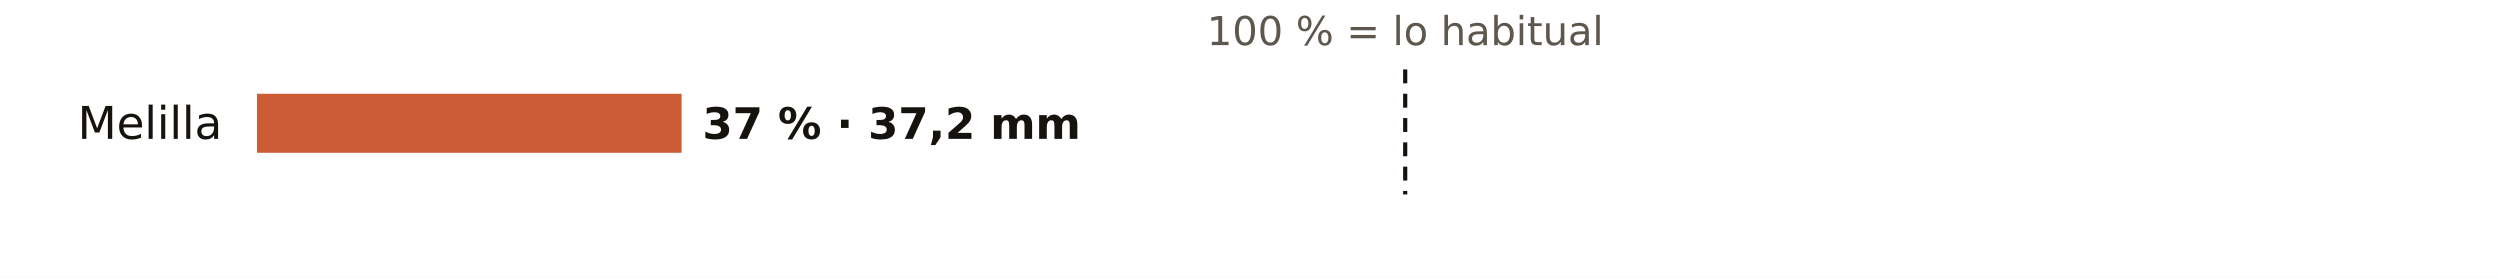
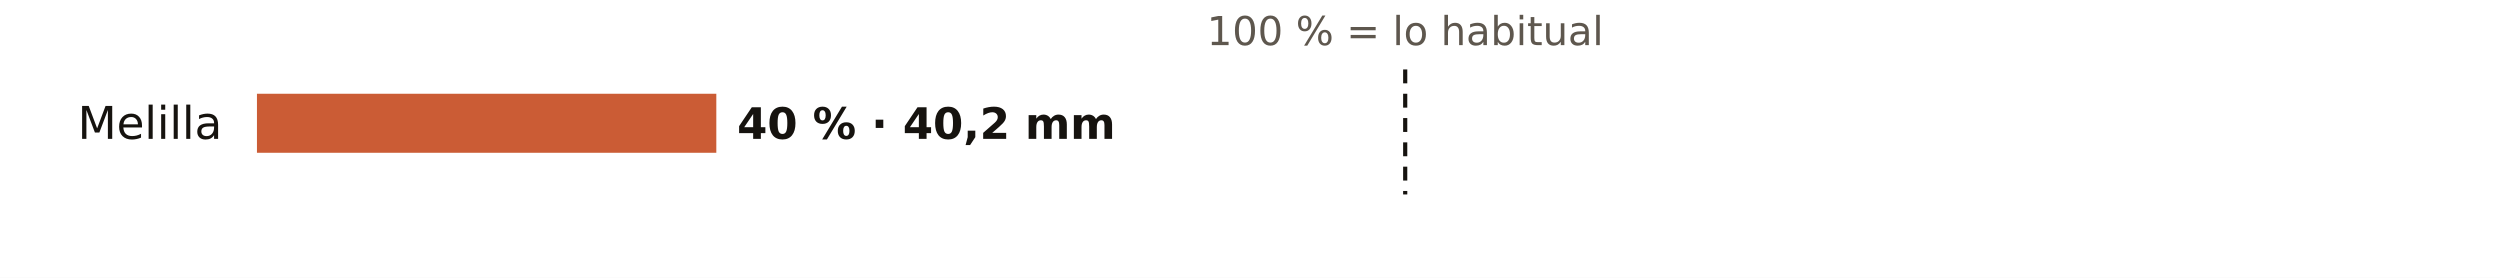
<svg xmlns="http://www.w3.org/2000/svg" viewBox="0 0 720 80" width="720" height="80" role="img" aria-label="El otoño en los pluviómetros de AEMET de Melilla: % de lo habitual">
  <rect width="720" height="80" fill="#FFFFFF" />
  <text x="404.7" y="13.0" font-size="11.5" fill="#5E574E" text-anchor="middle" font-weight="400" font-family="Public Sans, DejaVu Sans, Arial, sans-serif">100 % = lo habitual</text>
  <text x="64.0" y="40.0" font-size="13" fill="#16130F" text-anchor="end" font-weight="500" font-family="Public Sans, DejaVu Sans, Arial, sans-serif">Melilla</text>
-   <rect x="74" y="27" width="122.3" height="17" fill="#C4461A" opacity="0.88" />
-   <text x="202.3" y="40.0" font-size="12.5" fill="#16130F" text-anchor="start" font-weight="600" font-family="Public Sans, DejaVu Sans, Arial, sans-serif">37 % · 37,2 mm</text>
+   <rect x="74" y="27" width="132.3" height="17" fill="#C4461A" opacity="0.88" />
+   <text x="212.3" y="40.0" font-size="12.5" fill="#16130F" text-anchor="start" font-weight="600" font-family="Public Sans, DejaVu Sans, Arial, sans-serif">40 % · 40,2 mm</text>
  <line x1="404.7" x2="404.7" y1="20" y2="56" stroke="#16130F" stroke-width="1.2" stroke-dasharray="4 3" />
</svg>
